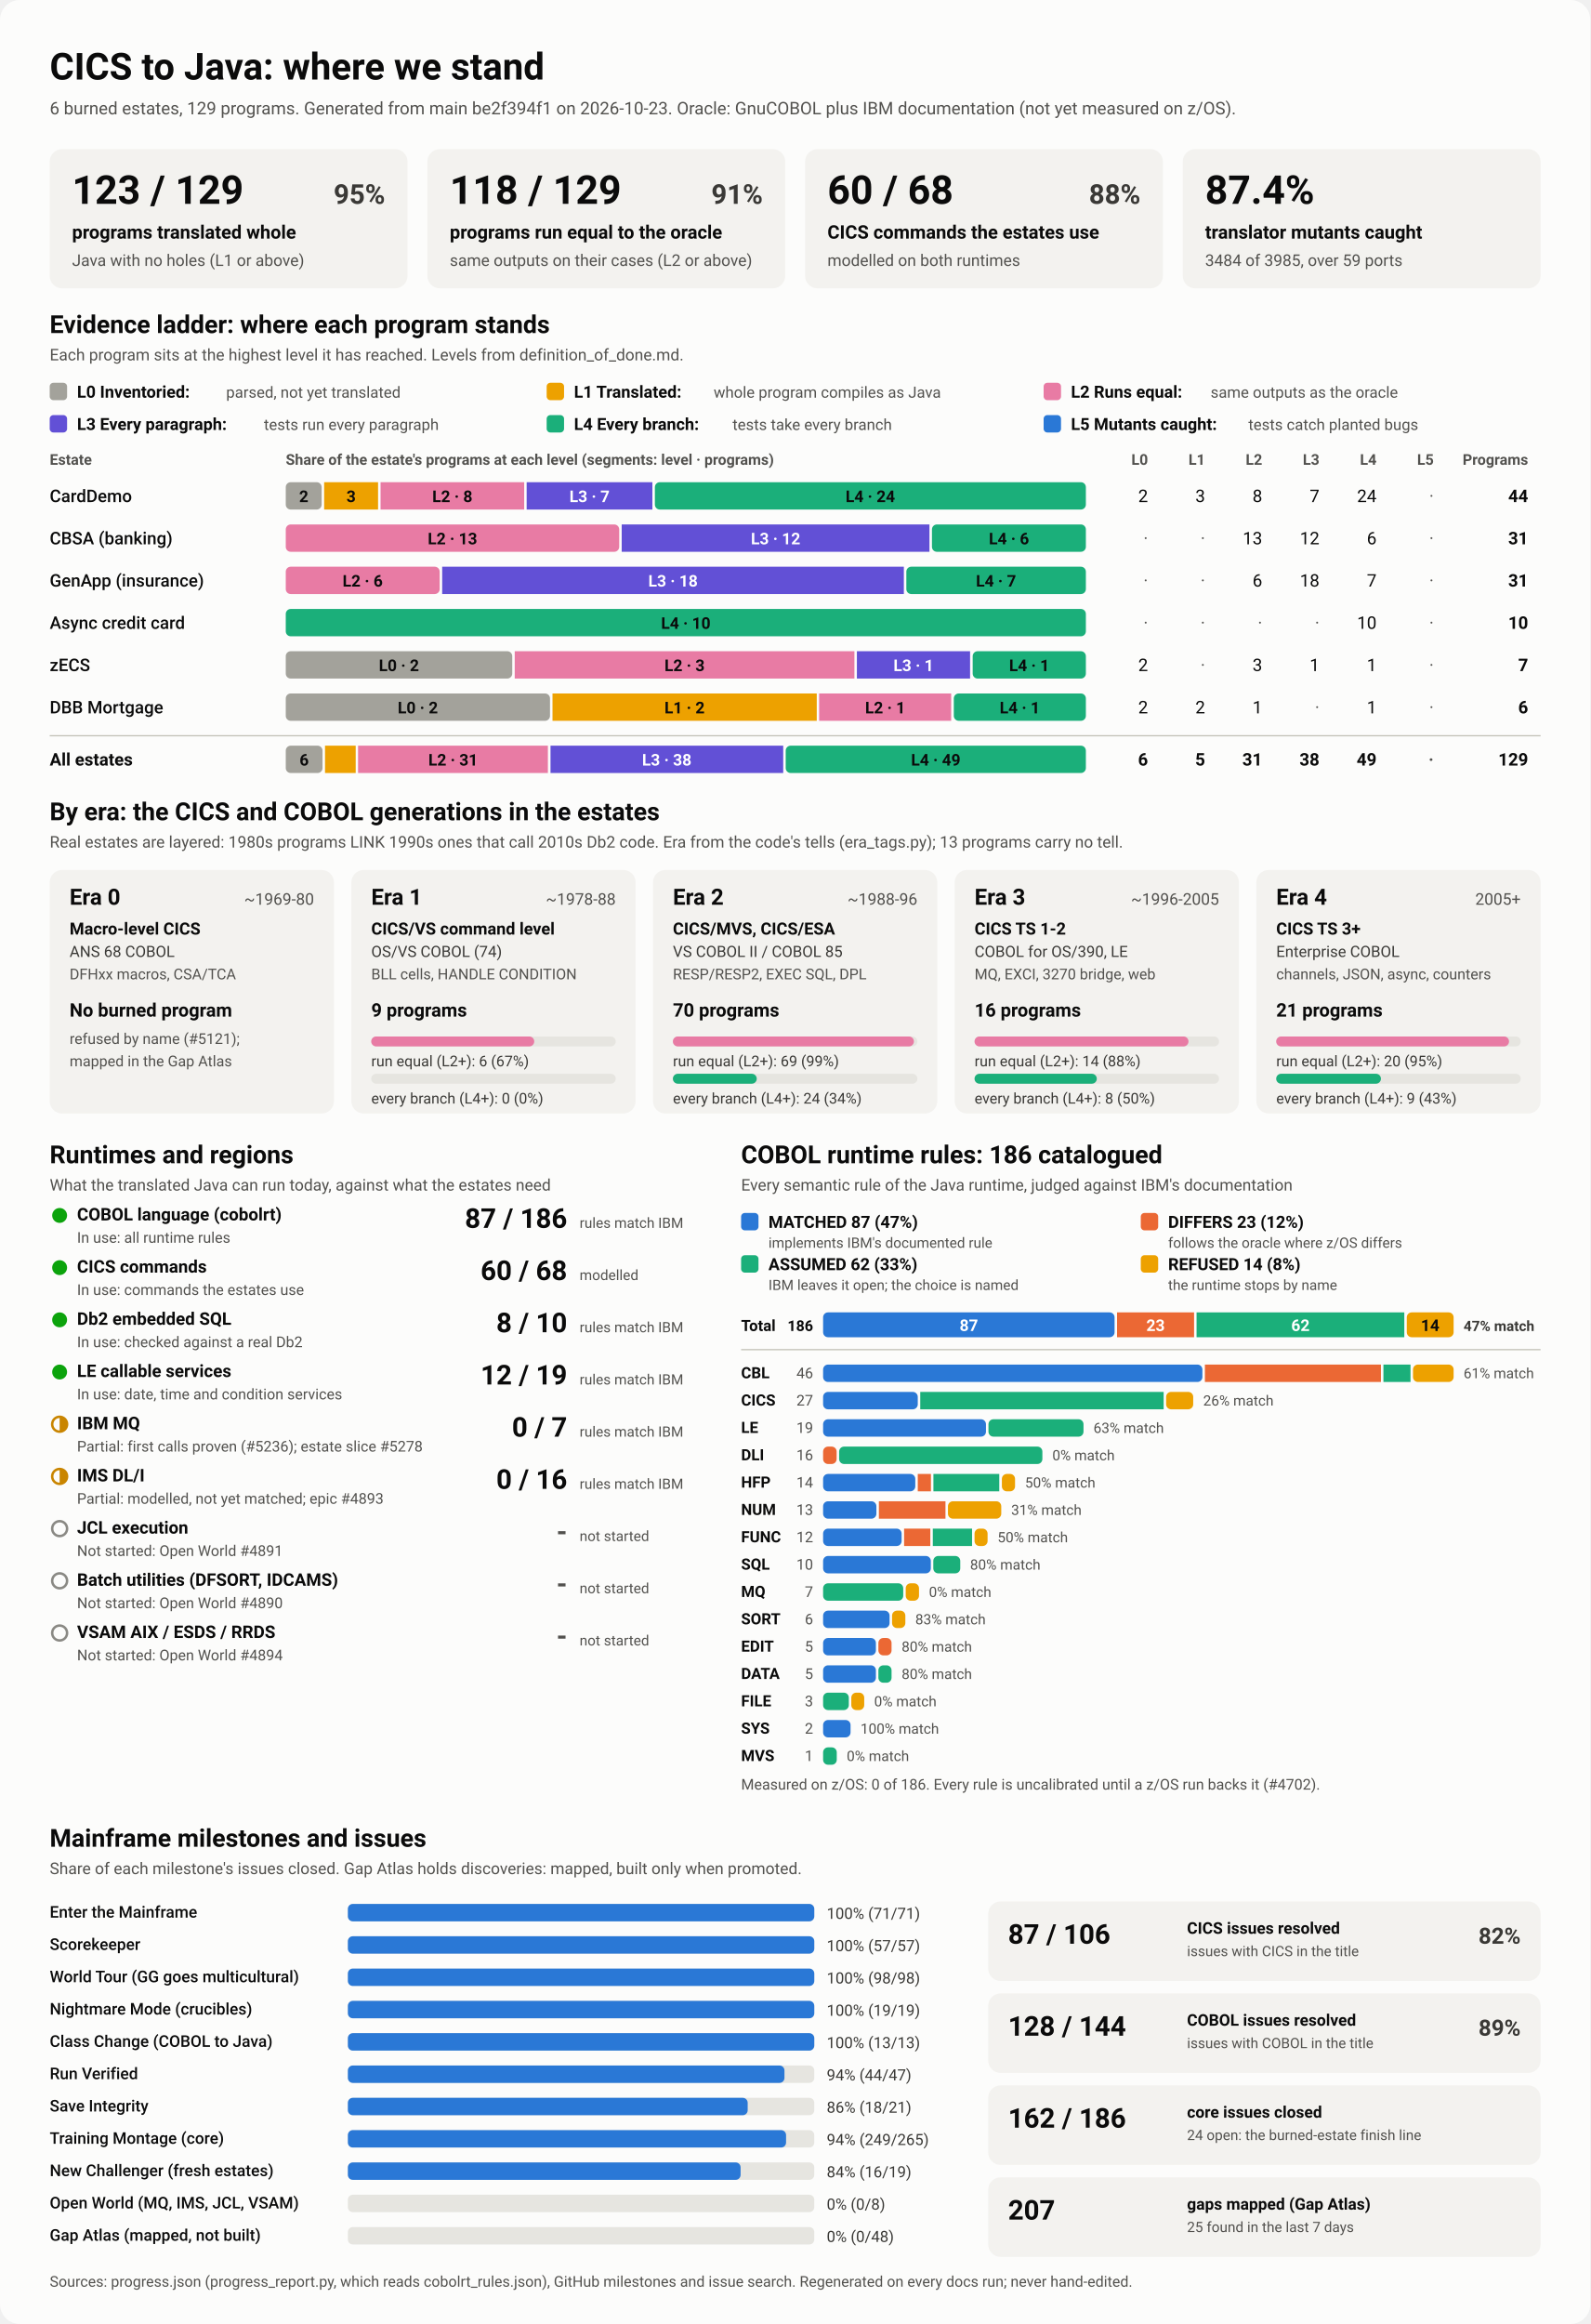
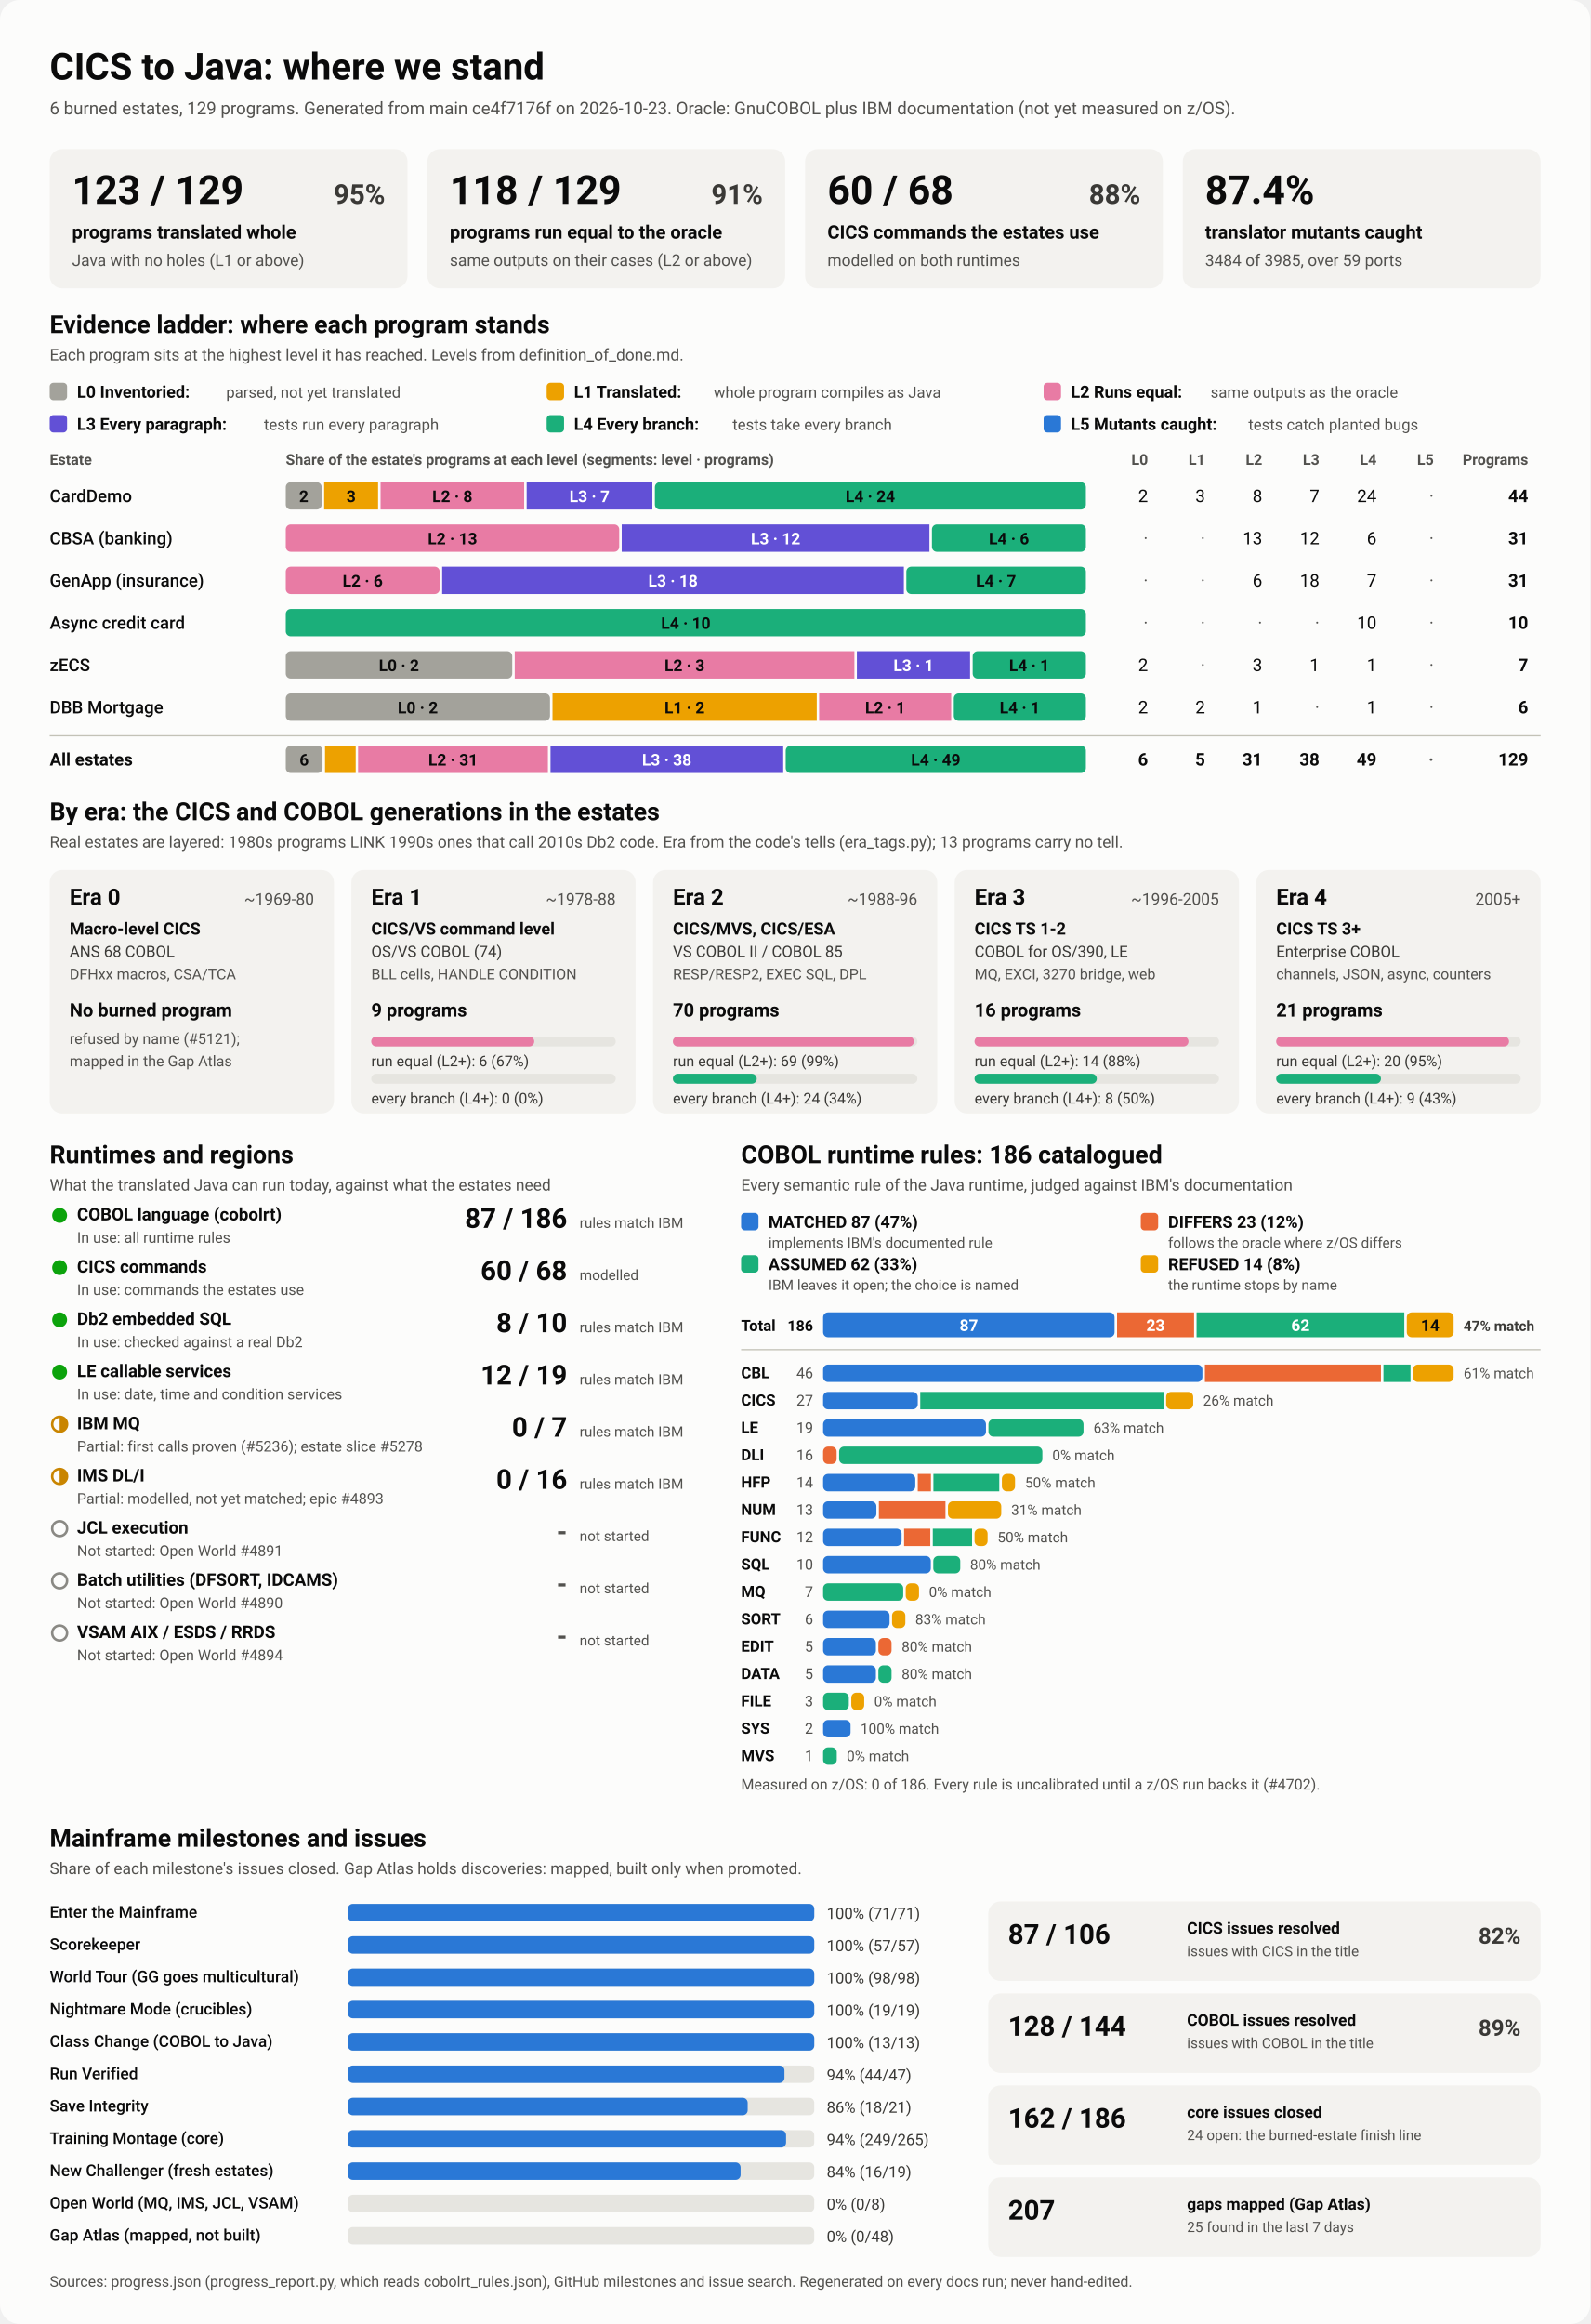
<svg xmlns="http://www.w3.org/2000/svg" viewBox="0 0 1280 1870" width="1280" height="1870" role="img" aria-labelledby="ttl">
  <style>
    svg { font-family: system-ui, -apple-system, 'Segoe UI', Roboto, Helvetica, Arial, sans-serif; }
    .bg { fill: #fcfcfb; }
    .card { fill: #f3f2ef; }
    .track { fill: #e6e5e0; }
    .rule { stroke: #c3c2b7; stroke-width: 1; }
    .t1 { fill: #0b0b0b; } .t2 { fill: #3a3936; } .t3 { fill: #52514e; }
    .on-dark { fill: #ffffff; } .on-light { fill: #0b0b0b; }
    .lv0 { fill: #a3a29b; } .lv1 { fill: #eda100; } .lv2 { fill: #e87ba4; } .lv3 { fill: #6250d6; } .lv4 { fill: #1baf7a; } .lv5 { fill: #2a78d6; } 
    .s0 { fill: #2a78d6; } .s1 { fill: #eb6834; } .s2 { fill: #1baf7a; } .s3 { fill: #eda100; } 
    .prog { fill: #2a78d6; }
    .st-good { fill: #0ca30c; } .st-warn { fill: none; stroke: #c98500; stroke-width: 2; }
    .st-warn-fill { fill: #c98500; } .st-none { fill: none; stroke: #8a8984; stroke-width: 2; }
    @media (prefers-color-scheme: dark) {
      .bg { fill: #1a1a19; } .card { fill: #242422; } .track { fill: #383835; } .rule { stroke: #52514e; }
      .t1 { fill: #f0efec; } .t2 { fill: #dddcd6; } .t3 { fill: #c3c2b7; }
      .on-light { fill: #0b0b0b; } .prog { fill: #3987e5; }
      .lv0 { fill: #6b6a64; } .lv1 { fill: #c98500; } .lv2 { fill: #d55181; } .lv3 { fill: #9085e9; } .lv4 { fill: #199e70; } .lv5 { fill: #3987e5; } 
      .s0 { fill: #3987e5; } .s1 { fill: #d95926; } .s2 { fill: #199e70; } .s3 { fill: #c98500; } 
    }
  </style>
  <rect class="bg" width="1280" height="1870" rx="16" />
  <text x="40.0" y="64.0" class="t1" font-size="30" font-weight="700" text-anchor="start">CICS to Java: where we stand</text>
-   <text x="40.0" y="92.0" class="t3" font-size="14" font-weight="400" text-anchor="start">6 burned estates, 129 programs. Generated from main be2f394f1 on 2026-10-23. Oracle: GnuCOBOL plus IBM documentation (not yet measured on z/OS).</text>
+   <text x="40.0" y="92.0" class="t3" font-size="14" font-weight="400" text-anchor="start">6 burned estates, 129 programs. Generated from main ce4f7176f on 2026-10-23. Oracle: GnuCOBOL plus IBM documentation (not yet measured on z/OS).</text>
  <rect x="40.0" y="120.0" width="288.0" height="112.0" rx="10" class="card" />
  <text x="58.0" y="164.0" class="t1" font-size="32" font-weight="700" text-anchor="start">123 / 129</text>
  <text x="310.0" y="164.0" class="t2" font-size="22" font-weight="600" text-anchor="end">95%</text>
  <text x="58.0" y="192.0" class="t1" font-size="15" font-weight="600" text-anchor="start">programs translated whole</text>
  <text x="58.0" y="214.0" class="t3" font-size="13" font-weight="400" text-anchor="start">Java with no holes (L1 or above)</text>
  <rect x="344.0" y="120.0" width="288.0" height="112.0" rx="10" class="card" />
  <text x="362.0" y="164.0" class="t1" font-size="32" font-weight="700" text-anchor="start">118 / 129</text>
  <text x="614.0" y="164.0" class="t2" font-size="22" font-weight="600" text-anchor="end">91%</text>
  <text x="362.0" y="192.0" class="t1" font-size="15" font-weight="600" text-anchor="start">programs run equal to the oracle</text>
  <text x="362.0" y="214.0" class="t3" font-size="13" font-weight="400" text-anchor="start">same outputs on their cases (L2 or above)</text>
  <rect x="648.0" y="120.0" width="288.0" height="112.0" rx="10" class="card" />
  <text x="666.0" y="164.0" class="t1" font-size="32" font-weight="700" text-anchor="start">60 / 68</text>
  <text x="918.0" y="164.0" class="t2" font-size="22" font-weight="600" text-anchor="end">88%</text>
  <text x="666.0" y="192.0" class="t1" font-size="15" font-weight="600" text-anchor="start">CICS commands the estates use</text>
  <text x="666.0" y="214.0" class="t3" font-size="13" font-weight="400" text-anchor="start">modelled on both runtimes</text>
  <rect x="952.0" y="120.0" width="288.0" height="112.0" rx="10" class="card" />
  <text x="970.0" y="164.0" class="t1" font-size="32" font-weight="700" text-anchor="start">87.4%</text>
  <text x="970.0" y="192.0" class="t1" font-size="15" font-weight="600" text-anchor="start">translator mutants caught</text>
  <text x="970.0" y="214.0" class="t3" font-size="13" font-weight="400" text-anchor="start">3484 of 3985, over 59 ports</text>
  <text x="40.0" y="268.0" class="t1" font-size="20" font-weight="700" text-anchor="start">Evidence ladder: where each program stands</text>
  <text x="40.0" y="290.0" class="t3" font-size="13" font-weight="400" text-anchor="start">Each program sits at the highest level it has reached. Levels from definition_of_done.md.</text>
  <rect x="40.0" y="308.0" width="14.0" height="14.0" rx="3" class="lv0" />
  <text x="62.0" y="320.0" class="t1" font-size="13.5" font-weight="600" text-anchor="start">L0 Inventoried:</text>
  <text x="182.0" y="320.0" class="t3" font-size="12.5" font-weight="400" text-anchor="start">parsed, not yet translated</text>
  <rect x="440.0" y="308.0" width="14.0" height="14.0" rx="3" class="lv1" />
  <text x="462.0" y="320.0" class="t1" font-size="13.5" font-weight="600" text-anchor="start">L1 Translated:</text>
  <text x="574.4" y="320.0" class="t3" font-size="12.5" font-weight="400" text-anchor="start">whole program compiles as Java</text>
  <rect x="840.0" y="308.0" width="14.0" height="14.0" rx="3" class="lv2" />
  <text x="862.0" y="320.0" class="t1" font-size="13.5" font-weight="600" text-anchor="start">L2 Runs equal:</text>
  <text x="974.4" y="320.0" class="t3" font-size="12.5" font-weight="400" text-anchor="start">same outputs as the oracle</text>
  <rect x="40.0" y="334.0" width="14.0" height="14.0" rx="3" class="lv3" />
  <text x="62.0" y="346.0" class="t1" font-size="13.5" font-weight="600" text-anchor="start">L3 Every paragraph:</text>
  <text x="212.4" y="346.0" class="t3" font-size="12.5" font-weight="400" text-anchor="start">tests run every paragraph</text>
  <rect x="440.0" y="334.0" width="14.0" height="14.0" rx="3" class="lv4" />
  <text x="462.0" y="346.0" class="t1" font-size="13.5" font-weight="600" text-anchor="start">L4 Every branch:</text>
  <text x="589.6" y="346.0" class="t3" font-size="12.5" font-weight="400" text-anchor="start">tests take every branch</text>
  <rect x="840.0" y="334.0" width="14.0" height="14.0" rx="3" class="lv5" />
  <text x="862.0" y="346.0" class="t1" font-size="13.5" font-weight="600" text-anchor="start">L5 Mutants caught:</text>
  <text x="1004.8" y="346.0" class="t3" font-size="12.5" font-weight="400" text-anchor="start">tests catch planted bugs</text>
  <text x="40.0" y="374.0" class="t3" font-size="12" font-weight="600" text-anchor="start">Estate</text>
  <text x="230.0" y="374.0" class="t3" font-size="12" font-weight="600" text-anchor="start">Share of the estate's programs at each level (segments: level · programs)</text>
  <text x="924.0" y="374.0" class="t3" font-size="12" font-weight="600" text-anchor="end">L0</text>
  <text x="970.0" y="374.0" class="t3" font-size="12" font-weight="600" text-anchor="end">L1</text>
  <text x="1016.0" y="374.0" class="t3" font-size="12" font-weight="600" text-anchor="end">L2</text>
  <text x="1062.0" y="374.0" class="t3" font-size="12" font-weight="600" text-anchor="end">L3</text>
  <text x="1108.0" y="374.0" class="t3" font-size="12" font-weight="600" text-anchor="end">L4</text>
  <text x="1154.0" y="374.0" class="t3" font-size="12" font-weight="600" text-anchor="end">L5</text>
  <text x="1230.0" y="374.0" class="t3" font-size="12" font-weight="600" text-anchor="end">Programs</text>
  <text x="40.0" y="404.0" class="t1" font-size="14" font-weight="500" text-anchor="start">CardDemo</text>
  <rect x="230.0" y="388.0" width="28.9" height="22.0" rx="4" class="lv0" />
  <text x="244.5" y="404.0" class="on-light" font-size="13" font-weight="600" text-anchor="middle">2</text>
  <rect x="260.9" y="388.0" width="43.4" height="22.0" rx="0" class="lv1" />
  <text x="282.6" y="404.0" class="on-light" font-size="13" font-weight="600" text-anchor="middle">3</text>
  <rect x="306.3" y="388.0" width="115.6" height="22.0" rx="0" class="lv2" />
  <text x="364.1" y="404.0" class="on-light" font-size="13" font-weight="600" text-anchor="middle">L2 · 8</text>
  <rect x="423.9" y="388.0" width="101.2" height="22.0" rx="0" class="lv3" />
  <text x="474.5" y="404.0" class="on-dark" font-size="13" font-weight="600" text-anchor="middle">L3 · 7</text>
  <rect x="527.1" y="388.0" width="346.9" height="22.0" rx="4" class="lv4" />
  <text x="700.5" y="404.0" class="on-light" font-size="13" font-weight="600" text-anchor="middle">L4 · 24</text>
  <text x="924.0" y="404.0" class="t1" font-size="14" font-weight="400" text-anchor="end">2</text>
  <text x="970.0" y="404.0" class="t1" font-size="14" font-weight="400" text-anchor="end">3</text>
  <text x="1016.0" y="404.0" class="t1" font-size="14" font-weight="400" text-anchor="end">8</text>
  <text x="1062.0" y="404.0" class="t1" font-size="14" font-weight="400" text-anchor="end">7</text>
  <text x="1108.0" y="404.0" class="t1" font-size="14" font-weight="400" text-anchor="end">24</text>
  <text x="1154.0" y="404.0" class="t3" font-size="14" font-weight="400" text-anchor="end">·</text>
  <text x="1230.0" y="404.0" class="t1" font-size="14" font-weight="700" text-anchor="end">44</text>
  <text x="40.0" y="438.0" class="t1" font-size="14" font-weight="500" text-anchor="start">CBSA (banking)</text>
  <rect x="230.0" y="422.0" width="268.4" height="22.0" rx="4" class="lv2" />
  <text x="364.2" y="438.0" class="on-light" font-size="13" font-weight="600" text-anchor="middle">L2 · 13</text>
  <rect x="500.4" y="422.0" width="247.7" height="22.0" rx="0" class="lv3" />
  <text x="624.3" y="438.0" class="on-dark" font-size="13" font-weight="600" text-anchor="middle">L3 · 12</text>
  <rect x="750.1" y="422.0" width="123.9" height="22.0" rx="4" class="lv4" />
  <text x="812.1" y="438.0" class="on-light" font-size="13" font-weight="600" text-anchor="middle">L4 · 6</text>
  <text x="924.0" y="438.0" class="t3" font-size="14" font-weight="400" text-anchor="end">·</text>
  <text x="970.0" y="438.0" class="t3" font-size="14" font-weight="400" text-anchor="end">·</text>
  <text x="1016.0" y="438.0" class="t1" font-size="14" font-weight="400" text-anchor="end">13</text>
  <text x="1062.0" y="438.0" class="t1" font-size="14" font-weight="400" text-anchor="end">12</text>
  <text x="1108.0" y="438.0" class="t1" font-size="14" font-weight="400" text-anchor="end">6</text>
  <text x="1154.0" y="438.0" class="t3" font-size="14" font-weight="400" text-anchor="end">·</text>
  <text x="1230.0" y="438.0" class="t1" font-size="14" font-weight="700" text-anchor="end">31</text>
  <text x="40.0" y="472.0" class="t1" font-size="14" font-weight="500" text-anchor="start">GenApp (insurance)</text>
  <rect x="230.0" y="456.0" width="123.9" height="22.0" rx="4" class="lv2" />
  <text x="291.9" y="472.0" class="on-light" font-size="13" font-weight="600" text-anchor="middle">L2 · 6</text>
  <rect x="355.9" y="456.0" width="371.6" height="22.0" rx="0" class="lv3" />
  <text x="541.7" y="472.0" class="on-dark" font-size="13" font-weight="600" text-anchor="middle">L3 · 18</text>
  <rect x="729.5" y="456.0" width="144.5" height="22.0" rx="4" class="lv4" />
  <text x="801.7" y="472.0" class="on-light" font-size="13" font-weight="600" text-anchor="middle">L4 · 7</text>
  <text x="924.0" y="472.0" class="t3" font-size="14" font-weight="400" text-anchor="end">·</text>
  <text x="970.0" y="472.0" class="t3" font-size="14" font-weight="400" text-anchor="end">·</text>
  <text x="1016.0" y="472.0" class="t1" font-size="14" font-weight="400" text-anchor="end">6</text>
  <text x="1062.0" y="472.0" class="t1" font-size="14" font-weight="400" text-anchor="end">18</text>
  <text x="1108.0" y="472.0" class="t1" font-size="14" font-weight="400" text-anchor="end">7</text>
  <text x="1154.0" y="472.0" class="t3" font-size="14" font-weight="400" text-anchor="end">·</text>
  <text x="1230.0" y="472.0" class="t1" font-size="14" font-weight="700" text-anchor="end">31</text>
  <text x="40.0" y="506.0" class="t1" font-size="14" font-weight="500" text-anchor="start">Async credit card</text>
  <rect x="230.0" y="490.0" width="644.0" height="22.0" rx="4" class="lv4" />
  <text x="552.0" y="506.0" class="on-light" font-size="13" font-weight="600" text-anchor="middle">L4 · 10</text>
  <text x="924.0" y="506.0" class="t3" font-size="14" font-weight="400" text-anchor="end">·</text>
  <text x="970.0" y="506.0" class="t3" font-size="14" font-weight="400" text-anchor="end">·</text>
  <text x="1016.0" y="506.0" class="t3" font-size="14" font-weight="400" text-anchor="end">·</text>
  <text x="1062.0" y="506.0" class="t3" font-size="14" font-weight="400" text-anchor="end">·</text>
  <text x="1108.0" y="506.0" class="t1" font-size="14" font-weight="400" text-anchor="end">10</text>
  <text x="1154.0" y="506.0" class="t3" font-size="14" font-weight="400" text-anchor="end">·</text>
  <text x="1230.0" y="506.0" class="t1" font-size="14" font-weight="700" text-anchor="end">10</text>
  <text x="40.0" y="540.0" class="t1" font-size="14" font-weight="500" text-anchor="start">zECS</text>
  <rect x="230.0" y="524.0" width="182.3" height="22.0" rx="4" class="lv0" />
  <text x="321.1" y="540.0" class="on-light" font-size="13" font-weight="600" text-anchor="middle">L0 · 2</text>
  <rect x="414.3" y="524.0" width="273.4" height="22.0" rx="0" class="lv2" />
  <text x="551.0" y="540.0" class="on-light" font-size="13" font-weight="600" text-anchor="middle">L2 · 3</text>
  <rect x="689.7" y="524.0" width="91.1" height="22.0" rx="0" class="lv3" />
  <text x="735.3" y="540.0" class="on-dark" font-size="13" font-weight="600" text-anchor="middle">L3 · 1</text>
  <rect x="782.9" y="524.0" width="91.1" height="22.0" rx="4" class="lv4" />
  <text x="828.4" y="540.0" class="on-light" font-size="13" font-weight="600" text-anchor="middle">L4 · 1</text>
  <text x="924.0" y="540.0" class="t1" font-size="14" font-weight="400" text-anchor="end">2</text>
  <text x="970.0" y="540.0" class="t3" font-size="14" font-weight="400" text-anchor="end">·</text>
  <text x="1016.0" y="540.0" class="t1" font-size="14" font-weight="400" text-anchor="end">3</text>
  <text x="1062.0" y="540.0" class="t1" font-size="14" font-weight="400" text-anchor="end">1</text>
  <text x="1108.0" y="540.0" class="t1" font-size="14" font-weight="400" text-anchor="end">1</text>
  <text x="1154.0" y="540.0" class="t3" font-size="14" font-weight="400" text-anchor="end">·</text>
  <text x="1230.0" y="540.0" class="t1" font-size="14" font-weight="700" text-anchor="end">7</text>
  <text x="40.0" y="574.0" class="t1" font-size="14" font-weight="500" text-anchor="start">DBB Mortgage</text>
  <rect x="230.0" y="558.0" width="212.7" height="22.0" rx="4" class="lv0" />
  <text x="336.3" y="574.0" class="on-light" font-size="13" font-weight="600" text-anchor="middle">L0 · 2</text>
  <rect x="444.7" y="558.0" width="212.7" height="22.0" rx="0" class="lv1" />
  <text x="551.0" y="574.0" class="on-light" font-size="13" font-weight="600" text-anchor="middle">L1 · 2</text>
  <rect x="659.3" y="558.0" width="106.3" height="22.0" rx="0" class="lv2" />
  <text x="712.5" y="574.0" class="on-light" font-size="13" font-weight="600" text-anchor="middle">L2 · 1</text>
  <rect x="767.7" y="558.0" width="106.3" height="22.0" rx="4" class="lv4" />
  <text x="820.8" y="574.0" class="on-light" font-size="13" font-weight="600" text-anchor="middle">L4 · 1</text>
  <text x="924.0" y="574.0" class="t1" font-size="14" font-weight="400" text-anchor="end">2</text>
  <text x="970.0" y="574.0" class="t1" font-size="14" font-weight="400" text-anchor="end">2</text>
  <text x="1016.0" y="574.0" class="t1" font-size="14" font-weight="400" text-anchor="end">1</text>
  <text x="1062.0" y="574.0" class="t3" font-size="14" font-weight="400" text-anchor="end">·</text>
  <text x="1108.0" y="574.0" class="t1" font-size="14" font-weight="400" text-anchor="end">1</text>
  <text x="1154.0" y="574.0" class="t3" font-size="14" font-weight="400" text-anchor="end">·</text>
  <text x="1230.0" y="574.0" class="t1" font-size="14" font-weight="700" text-anchor="end">6</text>
  <line x1="40" x2="1240" y1="592" y2="592" class="rule" />
  <text x="40.0" y="616.0" class="t1" font-size="14" font-weight="700" text-anchor="start">All estates</text>
  <rect x="230.0" y="600.0" width="29.6" height="22.0" rx="4" class="lv0" />
  <text x="244.8" y="616.0" class="on-light" font-size="13" font-weight="600" text-anchor="middle">6</text>
  <rect x="261.6" y="600.0" width="24.7" height="22.0" rx="0" class="lv1" />
  <rect x="288.2" y="600.0" width="152.8" height="22.0" rx="0" class="lv2" />
  <text x="364.7" y="616.0" class="on-light" font-size="13" font-weight="600" text-anchor="middle">L2 · 31</text>
  <rect x="443.1" y="600.0" width="187.3" height="22.0" rx="0" class="lv3" />
  <text x="536.7" y="616.0" class="on-dark" font-size="13" font-weight="600" text-anchor="middle">L3 · 38</text>
  <rect x="632.4" y="600.0" width="241.6" height="22.0" rx="4" class="lv4" />
  <text x="753.2" y="616.0" class="on-light" font-size="13" font-weight="600" text-anchor="middle">L4 · 49</text>
  <text x="924.0" y="616.0" class="t1" font-size="14" font-weight="700" text-anchor="end">6</text>
  <text x="970.0" y="616.0" class="t1" font-size="14" font-weight="700" text-anchor="end">5</text>
  <text x="1016.0" y="616.0" class="t1" font-size="14" font-weight="700" text-anchor="end">31</text>
  <text x="1062.0" y="616.0" class="t1" font-size="14" font-weight="700" text-anchor="end">38</text>
  <text x="1108.0" y="616.0" class="t1" font-size="14" font-weight="700" text-anchor="end">49</text>
  <text x="1154.0" y="616.0" class="t3" font-size="14" font-weight="700" text-anchor="end">·</text>
  <text x="1230.0" y="616.0" class="t1" font-size="14" font-weight="700" text-anchor="end">129</text>
  <text x="40.0" y="660.0" class="t1" font-size="20" font-weight="700" text-anchor="start">By era: the CICS and COBOL generations in the estates</text>
  <text x="40.0" y="682.0" class="t3" font-size="13" font-weight="400" text-anchor="start">Real estates are layered: 1980s programs LINK 1990s ones that call 2010s Db2 code. Era from the code's tells (era_tags.py); 13 programs carry no tell.</text>
  <rect x="40.0" y="700.0" width="228.8" height="196.0" rx="10" class="card" />
  <text x="56.0" y="728.0" class="t1" font-size="18" font-weight="700" text-anchor="start">Era 0</text>
  <text x="252.8" y="728.0" class="t3" font-size="13" font-weight="400" text-anchor="end">~1969-80</text>
  <text x="56.0" y="752.0" class="t1" font-size="13.5" font-weight="600" text-anchor="start">Macro-level CICS</text>
  <text x="56.0" y="770.0" class="t2" font-size="12.5" font-weight="400" text-anchor="start">ANS 68 COBOL</text>
  <text x="56.0" y="788.0" class="t3" font-size="12" font-weight="400" text-anchor="start">DFHxx macros, CSA/TCA</text>
  <text x="56.0" y="818.0" class="t1" font-size="15" font-weight="700" text-anchor="start">No burned program</text>
  <text x="56.0" y="840.0" class="t3" font-size="12" font-weight="400" text-anchor="start">refused by name (#5121);</text>
  <text x="56.0" y="858.0" class="t3" font-size="12" font-weight="400" text-anchor="start">mapped in the Gap Atlas</text>
  <rect x="282.8" y="700.0" width="228.8" height="196.0" rx="10" class="card" />
  <text x="298.8" y="728.0" class="t1" font-size="18" font-weight="700" text-anchor="start">Era 1</text>
  <text x="495.6" y="728.0" class="t3" font-size="13" font-weight="400" text-anchor="end">~1978-88</text>
  <text x="298.8" y="752.0" class="t1" font-size="13.5" font-weight="600" text-anchor="start">CICS/VS command level</text>
  <text x="298.8" y="770.0" class="t2" font-size="12.5" font-weight="400" text-anchor="start">OS/VS COBOL (74)</text>
  <text x="298.8" y="788.0" class="t3" font-size="12" font-weight="400" text-anchor="start">BLL cells, HANDLE CONDITION</text>
  <text x="298.8" y="818.0" class="t1" font-size="15" font-weight="700" text-anchor="start">9 programs</text>
  <rect x="298.8" y="834.0" width="196.8" height="8.0" rx="4" class="track" />
  <rect x="298.8" y="834.0" width="131.2" height="8.0" rx="4" class="lv2" />
  <text x="298.8" y="858.0" class="t2" font-size="12" font-weight="400" text-anchor="start">run equal (L2+): 6 (67%)</text>
  <rect x="298.8" y="864.0" width="196.8" height="8.0" rx="4" class="track" />
  <text x="298.8" y="888.0" class="t2" font-size="12" font-weight="400" text-anchor="start">every branch (L4+): 0 (0%)</text>
  <rect x="525.6" y="700.0" width="228.8" height="196.0" rx="10" class="card" />
  <text x="541.6" y="728.0" class="t1" font-size="18" font-weight="700" text-anchor="start">Era 2</text>
  <text x="738.4" y="728.0" class="t3" font-size="13" font-weight="400" text-anchor="end">~1988-96</text>
  <text x="541.6" y="752.0" class="t1" font-size="13.5" font-weight="600" text-anchor="start">CICS/MVS, CICS/ESA</text>
  <text x="541.6" y="770.0" class="t2" font-size="12.5" font-weight="400" text-anchor="start">VS COBOL II / COBOL 85</text>
  <text x="541.6" y="788.0" class="t3" font-size="12" font-weight="400" text-anchor="start">RESP/RESP2, EXEC SQL, DPL</text>
  <text x="541.6" y="818.0" class="t1" font-size="15" font-weight="700" text-anchor="start">70 programs</text>
  <rect x="541.6" y="834.0" width="196.8" height="8.0" rx="4" class="track" />
  <rect x="541.6" y="834.0" width="194.0" height="8.0" rx="4" class="lv2" />
  <text x="541.6" y="858.0" class="t2" font-size="12" font-weight="400" text-anchor="start">run equal (L2+): 69 (99%)</text>
  <rect x="541.6" y="864.0" width="196.8" height="8.0" rx="4" class="track" />
  <rect x="541.6" y="864.0" width="67.5" height="8.0" rx="4" class="lv4" />
  <text x="541.6" y="888.0" class="t2" font-size="12" font-weight="400" text-anchor="start">every branch (L4+): 24 (34%)</text>
  <rect x="768.4" y="700.0" width="228.8" height="196.0" rx="10" class="card" />
  <text x="784.4" y="728.0" class="t1" font-size="18" font-weight="700" text-anchor="start">Era 3</text>
  <text x="981.2" y="728.0" class="t3" font-size="13" font-weight="400" text-anchor="end">~1996-2005</text>
  <text x="784.4" y="752.0" class="t1" font-size="13.5" font-weight="600" text-anchor="start">CICS TS 1-2</text>
  <text x="784.4" y="770.0" class="t2" font-size="12.5" font-weight="400" text-anchor="start">COBOL for OS/390, LE</text>
  <text x="784.4" y="788.0" class="t3" font-size="12" font-weight="400" text-anchor="start">MQ, EXCI, 3270 bridge, web</text>
  <text x="784.4" y="818.0" class="t1" font-size="15" font-weight="700" text-anchor="start">16 programs</text>
  <rect x="784.4" y="834.0" width="196.8" height="8.0" rx="4" class="track" />
  <rect x="784.4" y="834.0" width="172.2" height="8.0" rx="4" class="lv2" />
  <text x="784.4" y="858.0" class="t2" font-size="12" font-weight="400" text-anchor="start">run equal (L2+): 14 (88%)</text>
  <rect x="784.4" y="864.0" width="196.8" height="8.0" rx="4" class="track" />
  <rect x="784.4" y="864.0" width="98.4" height="8.0" rx="4" class="lv4" />
  <text x="784.4" y="888.0" class="t2" font-size="12" font-weight="400" text-anchor="start">every branch (L4+): 8 (50%)</text>
  <rect x="1011.2" y="700.0" width="228.8" height="196.0" rx="10" class="card" />
  <text x="1027.2" y="728.0" class="t1" font-size="18" font-weight="700" text-anchor="start">Era 4</text>
  <text x="1224.0" y="728.0" class="t3" font-size="13" font-weight="400" text-anchor="end">2005+</text>
  <text x="1027.2" y="752.0" class="t1" font-size="13.5" font-weight="600" text-anchor="start">CICS TS 3+</text>
  <text x="1027.2" y="770.0" class="t2" font-size="12.5" font-weight="400" text-anchor="start">Enterprise COBOL</text>
  <text x="1027.2" y="788.0" class="t3" font-size="12" font-weight="400" text-anchor="start">channels, JSON, async, counters</text>
  <text x="1027.2" y="818.0" class="t1" font-size="15" font-weight="700" text-anchor="start">21 programs</text>
  <rect x="1027.2" y="834.0" width="196.8" height="8.0" rx="4" class="track" />
  <rect x="1027.2" y="834.0" width="187.4" height="8.0" rx="4" class="lv2" />
  <text x="1027.2" y="858.0" class="t2" font-size="12" font-weight="400" text-anchor="start">run equal (L2+): 20 (95%)</text>
  <rect x="1027.2" y="864.0" width="196.8" height="8.0" rx="4" class="track" />
  <rect x="1027.2" y="864.0" width="84.3" height="8.0" rx="4" class="lv4" />
  <text x="1027.2" y="888.0" class="t2" font-size="12" font-weight="400" text-anchor="start">every branch (L4+): 9 (43%)</text>
  <text x="40.0" y="936.0" class="t1" font-size="20" font-weight="700" text-anchor="start">Runtimes and regions</text>
  <text x="40.0" y="958.0" class="t3" font-size="13" font-weight="400" text-anchor="start">What the translated Java can run today, against what the estates need</text>
  <circle cx="48" cy="978" r="6" class="st-good" />
  <text x="62.0" y="982.0" class="t1" font-size="14" font-weight="600" text-anchor="start">COBOL language (cobolrt)</text>
  <text x="62.0" y="1000.0" class="t3" font-size="12" font-weight="400" text-anchor="start">In use: all runtime rules</text>
  <text x="456.5" y="988.0" class="t1" font-size="22" font-weight="700" text-anchor="end">87 / 186</text>
  <text x="466.5" y="988.0" class="t3" font-size="11.5" font-weight="400" text-anchor="start">rules match IBM</text>
  <circle cx="48" cy="1020" r="6" class="st-good" />
  <text x="62.0" y="1024.0" class="t1" font-size="14" font-weight="600" text-anchor="start">CICS commands</text>
  <text x="62.0" y="1042.0" class="t3" font-size="12" font-weight="400" text-anchor="start">In use: commands the estates use</text>
  <text x="456.5" y="1030.0" class="t1" font-size="22" font-weight="700" text-anchor="end">60 / 68</text>
  <text x="466.5" y="1030.0" class="t3" font-size="11.5" font-weight="400" text-anchor="start">modelled</text>
  <circle cx="48" cy="1062" r="6" class="st-good" />
  <text x="62.0" y="1066.0" class="t1" font-size="14" font-weight="600" text-anchor="start">Db2 embedded SQL</text>
  <text x="62.0" y="1084.0" class="t3" font-size="12" font-weight="400" text-anchor="start">In use: checked against a real Db2</text>
  <text x="456.5" y="1072.0" class="t1" font-size="22" font-weight="700" text-anchor="end">8 / 10</text>
  <text x="466.5" y="1072.0" class="t3" font-size="11.5" font-weight="400" text-anchor="start">rules match IBM</text>
  <circle cx="48" cy="1104" r="6" class="st-good" />
  <text x="62.0" y="1108.0" class="t1" font-size="14" font-weight="600" text-anchor="start">LE callable services</text>
  <text x="62.0" y="1126.0" class="t3" font-size="12" font-weight="400" text-anchor="start">In use: date, time and condition services</text>
  <text x="456.5" y="1114.0" class="t1" font-size="22" font-weight="700" text-anchor="end">12 / 19</text>
  <text x="466.5" y="1114.0" class="t3" font-size="11.5" font-weight="400" text-anchor="start">rules match IBM</text>
  <circle cx="48" cy="1146" r="6" class="st-warn" />
  <path d="M 48 1140 A 6 6 0 0 1 48 1152 Z" class="st-warn-fill" />
  <text x="62.0" y="1150.0" class="t1" font-size="14" font-weight="600" text-anchor="start">IBM MQ</text>
  <text x="62.0" y="1168.0" class="t3" font-size="12" font-weight="400" text-anchor="start">Partial: first calls proven (#5236); estate slice #5278</text>
  <text x="456.5" y="1156.0" class="t1" font-size="22" font-weight="700" text-anchor="end">0 / 7</text>
  <text x="466.5" y="1156.0" class="t3" font-size="11.5" font-weight="400" text-anchor="start">rules match IBM</text>
  <circle cx="48" cy="1188" r="6" class="st-warn" />
  <path d="M 48 1182 A 6 6 0 0 1 48 1194 Z" class="st-warn-fill" />
  <text x="62.0" y="1192.0" class="t1" font-size="14" font-weight="600" text-anchor="start">IMS DL/I</text>
  <text x="62.0" y="1210.0" class="t3" font-size="12" font-weight="400" text-anchor="start">Partial: modelled, not yet matched; epic #4893</text>
  <text x="456.5" y="1198.0" class="t1" font-size="22" font-weight="700" text-anchor="end">0 / 16</text>
  <text x="466.5" y="1198.0" class="t3" font-size="11.5" font-weight="400" text-anchor="start">rules match IBM</text>
  <circle cx="48" cy="1230" r="6" class="st-none" />
  <text x="62.0" y="1234.0" class="t1" font-size="14" font-weight="600" text-anchor="start">JCL execution</text>
  <text x="62.0" y="1252.0" class="t3" font-size="12" font-weight="400" text-anchor="start">Not started: Open World #4891</text>
  <text x="456.5" y="1240.0" class="t3" font-size="22" font-weight="700" text-anchor="end">-</text>
  <text x="466.5" y="1240.0" class="t3" font-size="11.5" font-weight="400" text-anchor="start">not started</text>
  <circle cx="48" cy="1272" r="6" class="st-none" />
  <text x="62.0" y="1276.0" class="t1" font-size="14" font-weight="600" text-anchor="start">Batch utilities (DFSORT, IDCAMS)</text>
  <text x="62.0" y="1294.0" class="t3" font-size="12" font-weight="400" text-anchor="start">Not started: Open World #4890</text>
  <text x="456.5" y="1282.0" class="t3" font-size="22" font-weight="700" text-anchor="end">-</text>
  <text x="466.5" y="1282.0" class="t3" font-size="11.5" font-weight="400" text-anchor="start">not started</text>
  <circle cx="48" cy="1314" r="6" class="st-none" />
  <text x="62.0" y="1318.0" class="t1" font-size="14" font-weight="600" text-anchor="start">VSAM AIX / ESDS / RRDS</text>
  <text x="62.0" y="1336.0" class="t3" font-size="12" font-weight="400" text-anchor="start">Not started: Open World #4894</text>
  <text x="456.5" y="1324.0" class="t3" font-size="22" font-weight="700" text-anchor="end">-</text>
  <text x="466.5" y="1324.0" class="t3" font-size="11.5" font-weight="400" text-anchor="start">not started</text>
  <text x="596.5" y="936.0" class="t1" font-size="20" font-weight="700" text-anchor="start">COBOL runtime rules: 186 catalogued</text>
  <text x="596.5" y="958.0" class="t3" font-size="13" font-weight="400" text-anchor="start">Every semantic rule of the Java runtime, judged against IBM's documentation</text>
  <rect x="596.5" y="976.0" width="14.0" height="14.0" rx="3" class="s0" />
  <text x="618.5" y="988.0" class="t1" font-size="13.5" font-weight="600" text-anchor="start">MATCHED  87 (47%)</text>
  <text x="618.5" y="1004.0" class="t3" font-size="11.5" font-weight="400" text-anchor="start">implements IBM's documented rule</text>
  <rect x="918.2" y="976.0" width="14.0" height="14.0" rx="3" class="s1" />
  <text x="940.2" y="988.0" class="t1" font-size="13.5" font-weight="600" text-anchor="start">DIFFERS  23 (12%)</text>
  <text x="940.2" y="1004.0" class="t3" font-size="11.5" font-weight="400" text-anchor="start">follows the oracle where z/OS differs</text>
  <rect x="596.5" y="1010.0" width="14.0" height="14.0" rx="3" class="s2" />
  <text x="618.5" y="1022.0" class="t1" font-size="13.5" font-weight="600" text-anchor="start">ASSUMED  62 (33%)</text>
  <text x="618.5" y="1038.0" class="t3" font-size="11.5" font-weight="400" text-anchor="start">IBM leaves it open; the choice is named</text>
  <rect x="918.2" y="1010.0" width="14.0" height="14.0" rx="3" class="s3" />
  <text x="940.2" y="1022.0" class="t1" font-size="13.5" font-weight="600" text-anchor="start">REFUSED  14 (8%)</text>
  <text x="940.2" y="1038.0" class="t3" font-size="11.5" font-weight="400" text-anchor="start">the runtime stops by name</text>
  <text x="596.5" y="1071.0" class="t1" font-size="12.5" font-weight="700" text-anchor="start">Total</text>
  <text x="654.5" y="1071.0" class="t1" font-size="12" font-weight="700" text-anchor="end">186</text>
  <rect x="662.5" y="1056.0" width="234.6" height="20.0" rx="4" class="s0" />
  <text x="779.8" y="1071.0" class="on-dark" font-size="13" font-weight="600" text-anchor="middle">87</text>
  <rect x="899.1" y="1056.0" width="62.0" height="20.0" rx="0" class="s1" />
  <text x="930.1" y="1071.0" class="on-dark" font-size="13" font-weight="600" text-anchor="middle">23</text>
  <rect x="963.1" y="1056.0" width="167.2" height="20.0" rx="0" class="s2" />
  <text x="1046.7" y="1071.0" class="on-dark" font-size="13" font-weight="600" text-anchor="middle">62</text>
  <rect x="1132.3" y="1056.0" width="37.7" height="20.0" rx="4" class="s3" />
  <text x="1151.1" y="1071.0" class="on-light" font-size="13" font-weight="600" text-anchor="middle">14</text>
  <text x="1178.0" y="1071.0" class="t2" font-size="11.5" font-weight="600" text-anchor="start">47% match</text>
  <line x1="596.5" x2="1240.0" y1="1086" y2="1086" class="rule" />
  <text x="596.5" y="1109.0" class="t1" font-size="12.5" font-weight="600" text-anchor="start">CBL</text>
  <text x="654.5" y="1109.0" class="t3" font-size="12" font-weight="400" text-anchor="end">46</text>
  <rect x="662.5" y="1098.0" width="305.3" height="14.0" rx="4" class="s0" />
  <rect x="969.8" y="1098.0" width="141.7" height="14.0" rx="0" class="s1" />
  <rect x="1113.5" y="1098.0" width="21.8" height="14.0" rx="0" class="s2" />
  <rect x="1137.3" y="1098.0" width="32.7" height="14.0" rx="4" class="s3" />
  <text x="1178.0" y="1109.0" class="t3" font-size="11.5" font-weight="400" text-anchor="start">61% match</text>
  <text x="596.5" y="1131.0" class="t1" font-size="12.5" font-weight="600" text-anchor="start">CICS</text>
  <text x="654.5" y="1131.0" class="t3" font-size="12" font-weight="400" text-anchor="end">27</text>
  <rect x="662.5" y="1120.0" width="76.2" height="14.0" rx="4" class="s0" />
  <rect x="740.7" y="1120.0" width="195.9" height="14.0" rx="0" class="s2" />
  <rect x="938.6" y="1120.0" width="21.8" height="14.0" rx="4" class="s3" />
  <text x="968.4" y="1131.0" class="t3" font-size="11.5" font-weight="400" text-anchor="start">26% match</text>
  <text x="596.5" y="1153.0" class="t1" font-size="12.5" font-weight="600" text-anchor="start">LE</text>
  <text x="654.5" y="1153.0" class="t3" font-size="12" font-weight="400" text-anchor="end">19</text>
  <rect x="662.5" y="1142.0" width="131.1" height="14.0" rx="4" class="s0" />
  <rect x="795.6" y="1142.0" width="76.5" height="14.0" rx="4" class="s2" />
  <text x="880.1" y="1153.0" class="t3" font-size="11.5" font-weight="400" text-anchor="start">63% match</text>
  <text x="596.5" y="1175.0" class="t1" font-size="12.5" font-weight="600" text-anchor="start">DLI</text>
  <text x="654.5" y="1175.0" class="t3" font-size="12" font-weight="400" text-anchor="end">16</text>
  <rect x="662.5" y="1164.0" width="10.9" height="14.0" rx="4" class="s1" />
  <rect x="675.4" y="1164.0" width="163.6" height="14.0" rx="4" class="s2" />
  <text x="847.0" y="1175.0" class="t3" font-size="11.5" font-weight="400" text-anchor="start">0% match</text>
  <text x="596.5" y="1197.0" class="t1" font-size="12.5" font-weight="600" text-anchor="start">HFP</text>
  <text x="654.5" y="1197.0" class="t3" font-size="12" font-weight="400" text-anchor="end">14</text>
  <rect x="662.5" y="1186.0" width="74.2" height="14.0" rx="4" class="s0" />
  <rect x="738.7" y="1186.0" width="10.6" height="14.0" rx="0" class="s1" />
  <rect x="751.3" y="1186.0" width="53.0" height="14.0" rx="0" class="s2" />
  <rect x="806.4" y="1186.0" width="10.6" height="14.0" rx="4" class="s3" />
  <text x="825.0" y="1197.0" class="t3" font-size="11.5" font-weight="400" text-anchor="start">50% match</text>
  <text x="596.5" y="1219.0" class="t1" font-size="12.5" font-weight="600" text-anchor="start">NUM</text>
  <text x="654.5" y="1219.0" class="t3" font-size="12" font-weight="400" text-anchor="end">13</text>
  <rect x="662.5" y="1208.0" width="42.9" height="14.0" rx="4" class="s0" />
  <rect x="707.4" y="1208.0" width="53.6" height="14.0" rx="0" class="s1" />
  <rect x="763.0" y="1208.0" width="42.9" height="14.0" rx="4" class="s3" />
  <text x="813.9" y="1219.0" class="t3" font-size="11.5" font-weight="400" text-anchor="start">31% match</text>
  <text x="596.5" y="1241.0" class="t1" font-size="12.5" font-weight="600" text-anchor="start">FUNC</text>
  <text x="654.5" y="1241.0" class="t3" font-size="12" font-weight="400" text-anchor="end">12</text>
  <rect x="662.5" y="1230.0" width="63.2" height="14.0" rx="4" class="s0" />
  <rect x="727.7" y="1230.0" width="21.1" height="14.0" rx="0" class="s1" />
  <rect x="750.8" y="1230.0" width="31.6" height="14.0" rx="0" class="s2" />
  <rect x="784.4" y="1230.0" width="10.5" height="14.0" rx="4" class="s3" />
  <text x="802.9" y="1241.0" class="t3" font-size="11.5" font-weight="400" text-anchor="start">50% match</text>
  <text x="596.5" y="1263.0" class="t1" font-size="12.5" font-weight="600" text-anchor="start">SQL</text>
  <text x="654.5" y="1263.0" class="t3" font-size="12" font-weight="400" text-anchor="end">10</text>
  <rect x="662.5" y="1252.0" width="86.7" height="14.0" rx="4" class="s0" />
  <rect x="751.2" y="1252.0" width="21.7" height="14.0" rx="4" class="s2" />
  <text x="780.8" y="1263.0" class="t3" font-size="11.5" font-weight="400" text-anchor="start">80% match</text>
  <text x="596.5" y="1285.0" class="t1" font-size="12.5" font-weight="600" text-anchor="start">MQ</text>
  <text x="654.5" y="1285.0" class="t3" font-size="12" font-weight="400" text-anchor="end">7</text>
  <rect x="662.5" y="1274.0" width="64.5" height="14.0" rx="4" class="s2" />
  <rect x="729.0" y="1274.0" width="10.7" height="14.0" rx="4" class="s3" />
  <text x="747.7" y="1285.0" class="t3" font-size="11.5" font-weight="400" text-anchor="start">0% match</text>
  <text x="596.5" y="1307.0" class="t1" font-size="12.5" font-weight="600" text-anchor="start">SORT</text>
  <text x="654.5" y="1307.0" class="t3" font-size="12" font-weight="400" text-anchor="end">6</text>
  <rect x="662.5" y="1296.0" width="53.5" height="14.0" rx="4" class="s0" />
  <rect x="718.0" y="1296.0" width="10.7" height="14.0" rx="4" class="s3" />
  <text x="736.7" y="1307.0" class="t3" font-size="11.5" font-weight="400" text-anchor="start">83% match</text>
  <text x="596.5" y="1329.0" class="t1" font-size="12.5" font-weight="600" text-anchor="start">EDIT</text>
  <text x="654.5" y="1329.0" class="t3" font-size="12" font-weight="400" text-anchor="end">5</text>
  <rect x="662.5" y="1318.0" width="42.5" height="14.0" rx="4" class="s0" />
  <rect x="707.0" y="1318.0" width="10.6" height="14.0" rx="4" class="s1" />
  <text x="725.7" y="1329.0" class="t3" font-size="11.5" font-weight="400" text-anchor="start">80% match</text>
  <text x="596.5" y="1351.0" class="t1" font-size="12.5" font-weight="600" text-anchor="start">DATA</text>
  <text x="654.5" y="1351.0" class="t3" font-size="12" font-weight="400" text-anchor="end">5</text>
  <rect x="662.5" y="1340.0" width="42.5" height="14.0" rx="4" class="s0" />
  <rect x="707.0" y="1340.0" width="10.6" height="14.0" rx="4" class="s2" />
  <text x="725.7" y="1351.0" class="t3" font-size="11.5" font-weight="400" text-anchor="start">80% match</text>
  <text x="596.5" y="1373.0" class="t1" font-size="12.5" font-weight="600" text-anchor="start">FILE</text>
  <text x="654.5" y="1373.0" class="t3" font-size="12" font-weight="400" text-anchor="end">3</text>
  <rect x="662.5" y="1362.0" width="20.7" height="14.0" rx="4" class="s2" />
  <rect x="685.2" y="1362.0" width="10.4" height="14.0" rx="4" class="s3" />
  <text x="703.6" y="1373.0" class="t3" font-size="11.5" font-weight="400" text-anchor="start">0% match</text>
  <text x="596.5" y="1395.0" class="t1" font-size="12.5" font-weight="600" text-anchor="start">SYS</text>
  <text x="654.5" y="1395.0" class="t3" font-size="12" font-weight="400" text-anchor="end">2</text>
  <rect x="662.5" y="1384.0" width="22.1" height="14.0" rx="4" class="s0" />
  <text x="692.6" y="1395.0" class="t3" font-size="11.5" font-weight="400" text-anchor="start">100% match</text>
  <text x="596.5" y="1417.0" class="t1" font-size="12.5" font-weight="600" text-anchor="start">MVS</text>
  <text x="654.5" y="1417.0" class="t3" font-size="12" font-weight="400" text-anchor="end">1</text>
  <rect x="662.5" y="1406.0" width="11.0" height="14.0" rx="4" class="s2" />
  <text x="681.5" y="1417.0" class="t3" font-size="11.5" font-weight="400" text-anchor="start">0% match</text>
  <text x="596.5" y="1440.0" class="t3" font-size="12" font-weight="400" text-anchor="start">Measured on z/OS: 0 of 186. Every rule is uncalibrated until a z/OS run backs it (#4702).</text>
  <text x="40.0" y="1486.0" class="t1" font-size="20" font-weight="700" text-anchor="start">Mainframe milestones and issues</text>
  <text x="40.0" y="1508.0" class="t3" font-size="13" font-weight="400" text-anchor="start">Share of each milestone's issues closed. Gap Atlas holds discoveries: mapped, built only when promoted.</text>
  <text x="40.0" y="1543.0" class="t1" font-size="13" font-weight="500" text-anchor="start">Enter the Mainframe</text>
  <rect x="280.0" y="1532.0" width="375.4" height="14.0" rx="4" class="track" />
  <rect x="280.0" y="1532.0" width="375.4" height="14.0" rx="4" class="prog" />
  <text x="665.4" y="1544.0" class="t2" font-size="12.5" font-weight="400" text-anchor="start">100%  (71/71)</text>
  <text x="40.0" y="1569.0" class="t1" font-size="13" font-weight="500" text-anchor="start">Scorekeeper</text>
  <rect x="280.0" y="1558.0" width="375.4" height="14.0" rx="4" class="track" />
  <rect x="280.0" y="1558.0" width="375.4" height="14.0" rx="4" class="prog" />
  <text x="665.4" y="1570.0" class="t2" font-size="12.5" font-weight="400" text-anchor="start">100%  (57/57)</text>
  <text x="40.0" y="1595.0" class="t1" font-size="13" font-weight="500" text-anchor="start">World Tour (GG goes multicultural)</text>
  <rect x="280.0" y="1584.0" width="375.4" height="14.0" rx="4" class="track" />
  <rect x="280.0" y="1584.0" width="375.4" height="14.0" rx="4" class="prog" />
  <text x="665.4" y="1596.0" class="t2" font-size="12.5" font-weight="400" text-anchor="start">100%  (98/98)</text>
  <text x="40.0" y="1621.0" class="t1" font-size="13" font-weight="500" text-anchor="start">Nightmare Mode (crucibles)</text>
  <rect x="280.0" y="1610.0" width="375.4" height="14.0" rx="4" class="track" />
  <rect x="280.0" y="1610.0" width="375.4" height="14.0" rx="4" class="prog" />
  <text x="665.4" y="1622.0" class="t2" font-size="12.5" font-weight="400" text-anchor="start">100%  (19/19)</text>
  <text x="40.0" y="1647.0" class="t1" font-size="13" font-weight="500" text-anchor="start">Class Change (COBOL to Java)</text>
  <rect x="280.0" y="1636.0" width="375.4" height="14.0" rx="4" class="track" />
  <rect x="280.0" y="1636.0" width="375.4" height="14.0" rx="4" class="prog" />
  <text x="665.4" y="1648.0" class="t2" font-size="12.5" font-weight="400" text-anchor="start">100%  (13/13)</text>
  <text x="40.0" y="1673.0" class="t1" font-size="13" font-weight="500" text-anchor="start">Run Verified</text>
  <rect x="280.0" y="1662.0" width="375.4" height="14.0" rx="4" class="track" />
  <rect x="280.0" y="1662.0" width="351.4" height="14.0" rx="4" class="prog" />
  <text x="665.4" y="1674.0" class="t2" font-size="12.5" font-weight="400" text-anchor="start">94%  (44/47)</text>
  <text x="40.0" y="1699.0" class="t1" font-size="13" font-weight="500" text-anchor="start">Save Integrity</text>
  <rect x="280.0" y="1688.0" width="375.4" height="14.0" rx="4" class="track" />
  <rect x="280.0" y="1688.0" width="321.8" height="14.0" rx="4" class="prog" />
  <text x="665.4" y="1700.0" class="t2" font-size="12.5" font-weight="400" text-anchor="start">86%  (18/21)</text>
  <text x="40.0" y="1725.0" class="t1" font-size="13" font-weight="500" text-anchor="start">Training Montage (core)</text>
  <rect x="280.0" y="1714.0" width="375.4" height="14.0" rx="4" class="track" />
  <rect x="280.0" y="1714.0" width="352.7" height="14.0" rx="4" class="prog" />
  <text x="665.4" y="1726.0" class="t2" font-size="12.5" font-weight="400" text-anchor="start">94%  (249/265)</text>
  <text x="40.0" y="1751.0" class="t1" font-size="13" font-weight="500" text-anchor="start">New Challenger (fresh estates)</text>
  <rect x="280.0" y="1740.0" width="375.4" height="14.0" rx="4" class="track" />
  <rect x="280.0" y="1740.0" width="316.1" height="14.0" rx="4" class="prog" />
  <text x="665.4" y="1752.0" class="t2" font-size="12.5" font-weight="400" text-anchor="start">84%  (16/19)</text>
  <text x="40.0" y="1777.0" class="t1" font-size="13" font-weight="500" text-anchor="start">Open World (MQ, IMS, JCL, VSAM)</text>
  <rect x="280.0" y="1766.0" width="375.4" height="14.0" rx="4" class="track" />
  <text x="665.4" y="1778.0" class="t2" font-size="12.5" font-weight="400" text-anchor="start">0%  (0/8)</text>
  <text x="40.0" y="1803.0" class="t1" font-size="13" font-weight="500" text-anchor="start">Gap Atlas (mapped, not built)</text>
  <rect x="280.0" y="1792.0" width="375.4" height="14.0" rx="4" class="track" />
  <text x="665.4" y="1804.0" class="t2" font-size="12.5" font-weight="400" text-anchor="start">0%  (0/48)</text>
  <rect x="795.4" y="1530.0" width="444.6" height="64.0" rx="10" class="card" />
  <text x="811.4" y="1564.0" class="t1" font-size="22" font-weight="700" text-anchor="start">87 / 106</text>
  <text x="1224.0" y="1564.0" class="t2" font-size="18" font-weight="600" text-anchor="end">82%</text>
  <text x="955.4" y="1556.0" class="t1" font-size="13" font-weight="600" text-anchor="start">CICS issues resolved</text>
  <text x="955.4" y="1574.0" class="t3" font-size="11.5" font-weight="400" text-anchor="start">issues with CICS in the title</text>
  <rect x="795.4" y="1604.0" width="444.6" height="64.0" rx="10" class="card" />
  <text x="811.4" y="1638.0" class="t1" font-size="22" font-weight="700" text-anchor="start">128 / 144</text>
  <text x="1224.0" y="1638.0" class="t2" font-size="18" font-weight="600" text-anchor="end">89%</text>
  <text x="955.4" y="1630.0" class="t1" font-size="13" font-weight="600" text-anchor="start">COBOL issues resolved</text>
  <text x="955.4" y="1648.0" class="t3" font-size="11.5" font-weight="400" text-anchor="start">issues with COBOL in the title</text>
  <rect x="795.4" y="1678.0" width="444.6" height="64.0" rx="10" class="card" />
  <text x="811.4" y="1712.0" class="t1" font-size="22" font-weight="700" text-anchor="start">162 / 186</text>
  <text x="955.4" y="1704.0" class="t1" font-size="13" font-weight="600" text-anchor="start">core issues closed</text>
  <text x="955.4" y="1722.0" class="t3" font-size="11.5" font-weight="400" text-anchor="start">24 open: the burned-estate finish line</text>
  <rect x="795.4" y="1752.0" width="444.6" height="64.0" rx="10" class="card" />
  <text x="811.4" y="1786.0" class="t1" font-size="22" font-weight="700" text-anchor="start">207</text>
  <text x="955.4" y="1778.0" class="t1" font-size="13" font-weight="600" text-anchor="start">gaps mapped (Gap Atlas)</text>
  <text x="955.4" y="1796.0" class="t3" font-size="11.5" font-weight="400" text-anchor="start">25 found in the last 7 days</text>
  <text x="40.0" y="1840.0" class="t3" font-size="12" font-weight="400" text-anchor="start">Sources: progress.json (progress_report.py, which reads cobolrt_rules.json), GitHub milestones and issue search. Regenerated on every docs run; never hand-edited.</text>
</svg>
